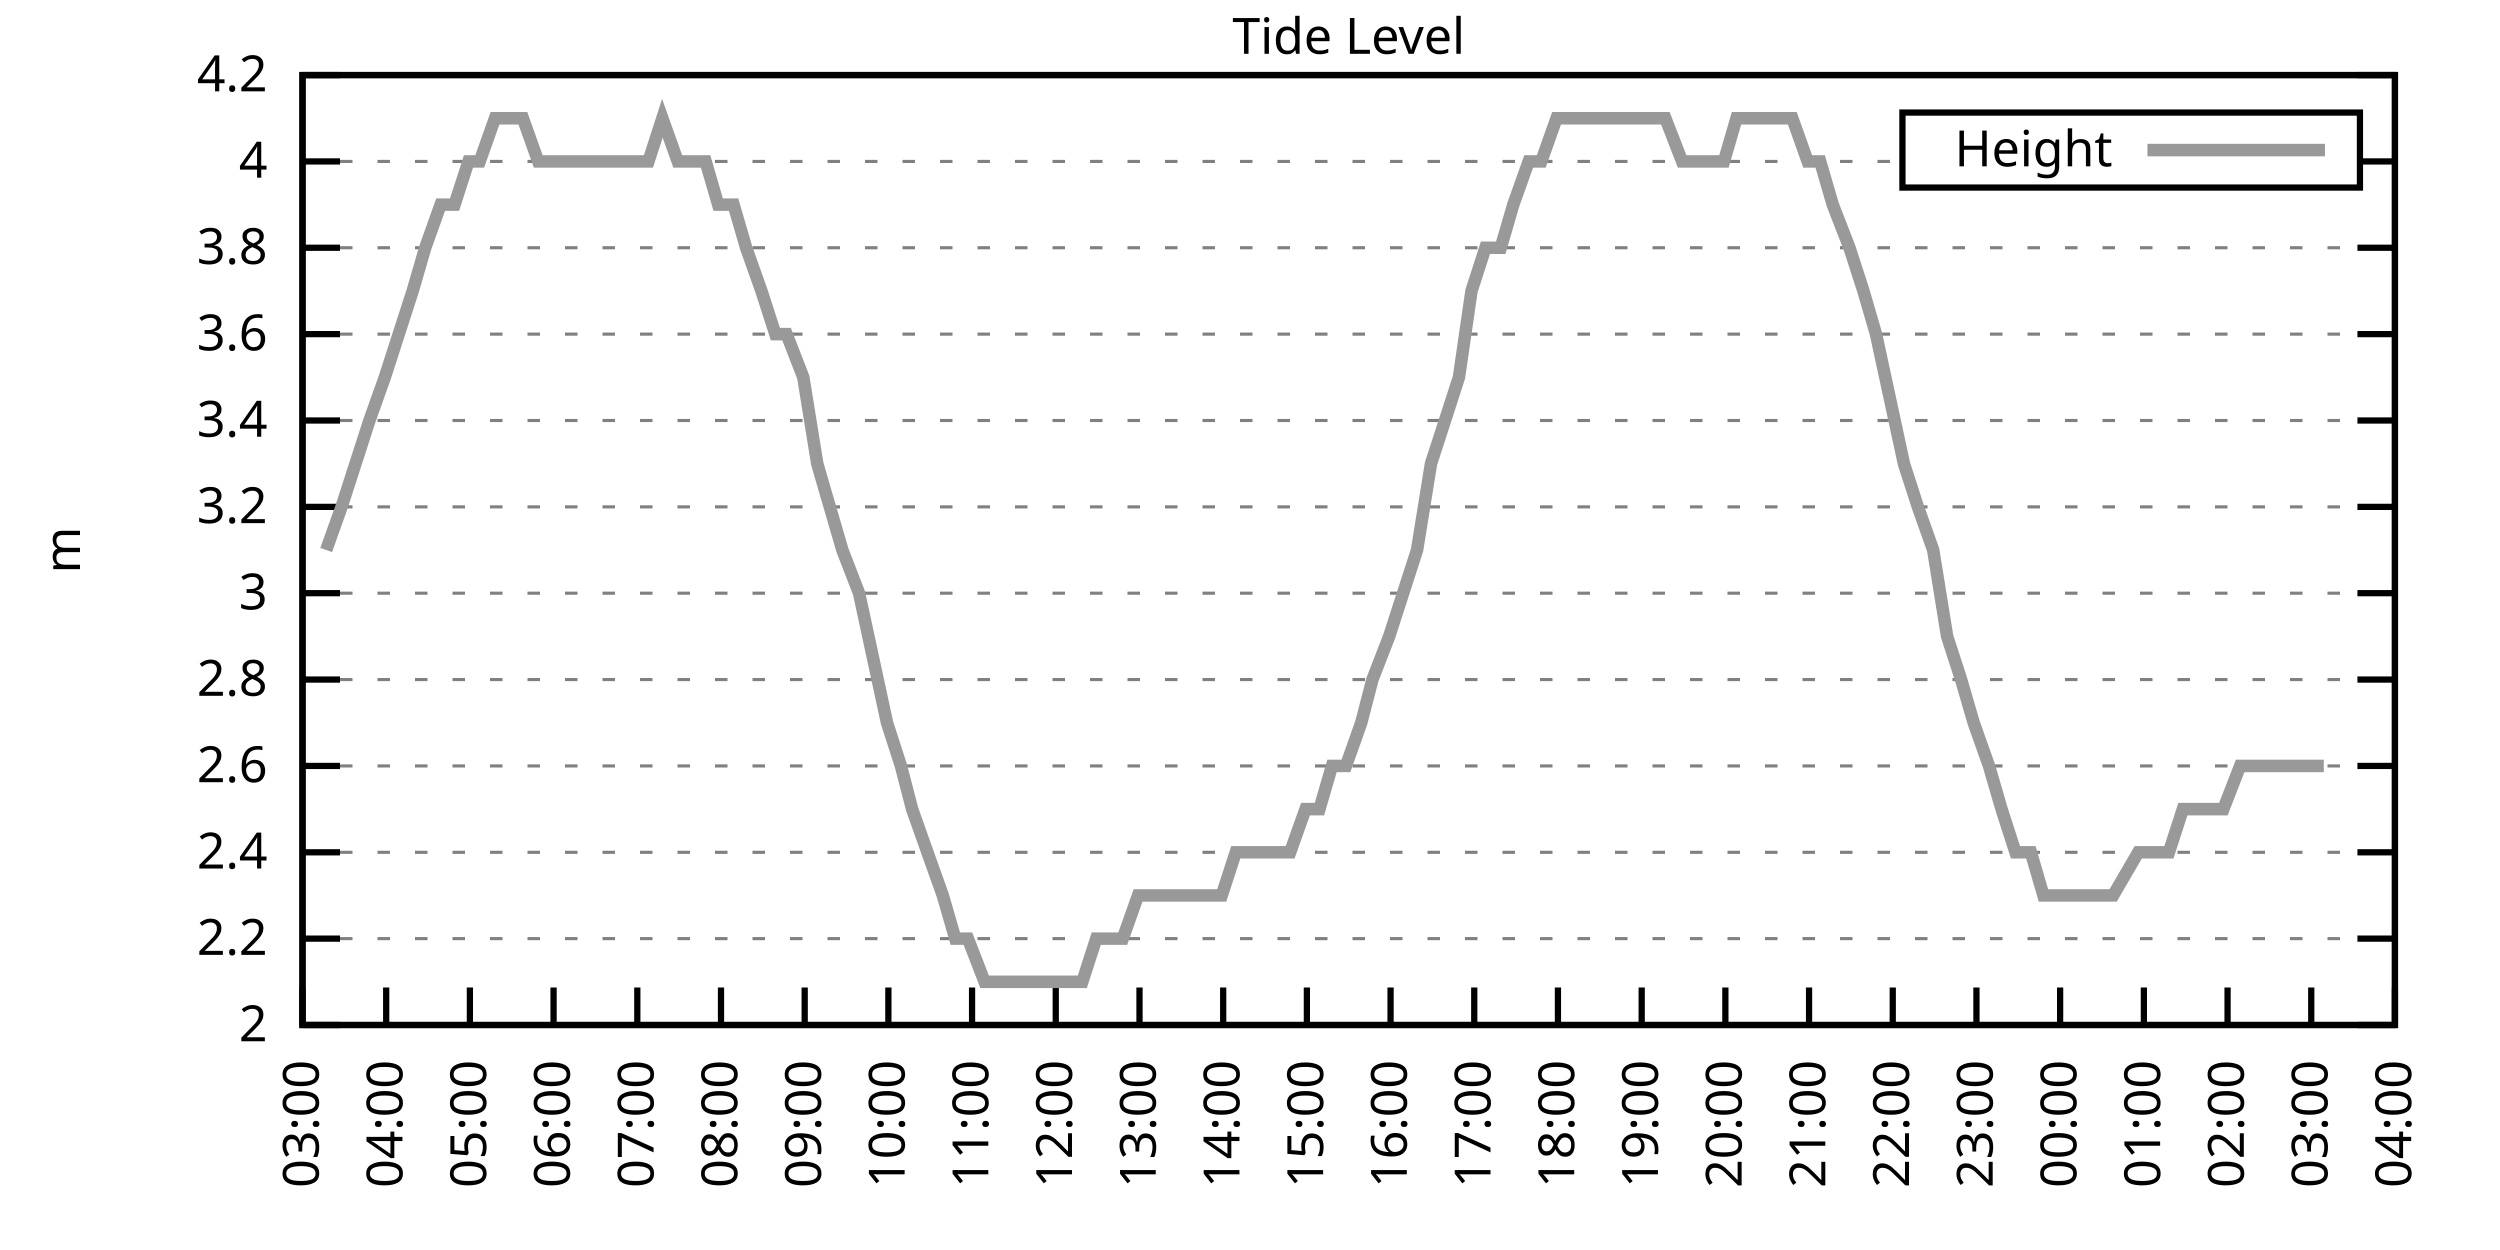
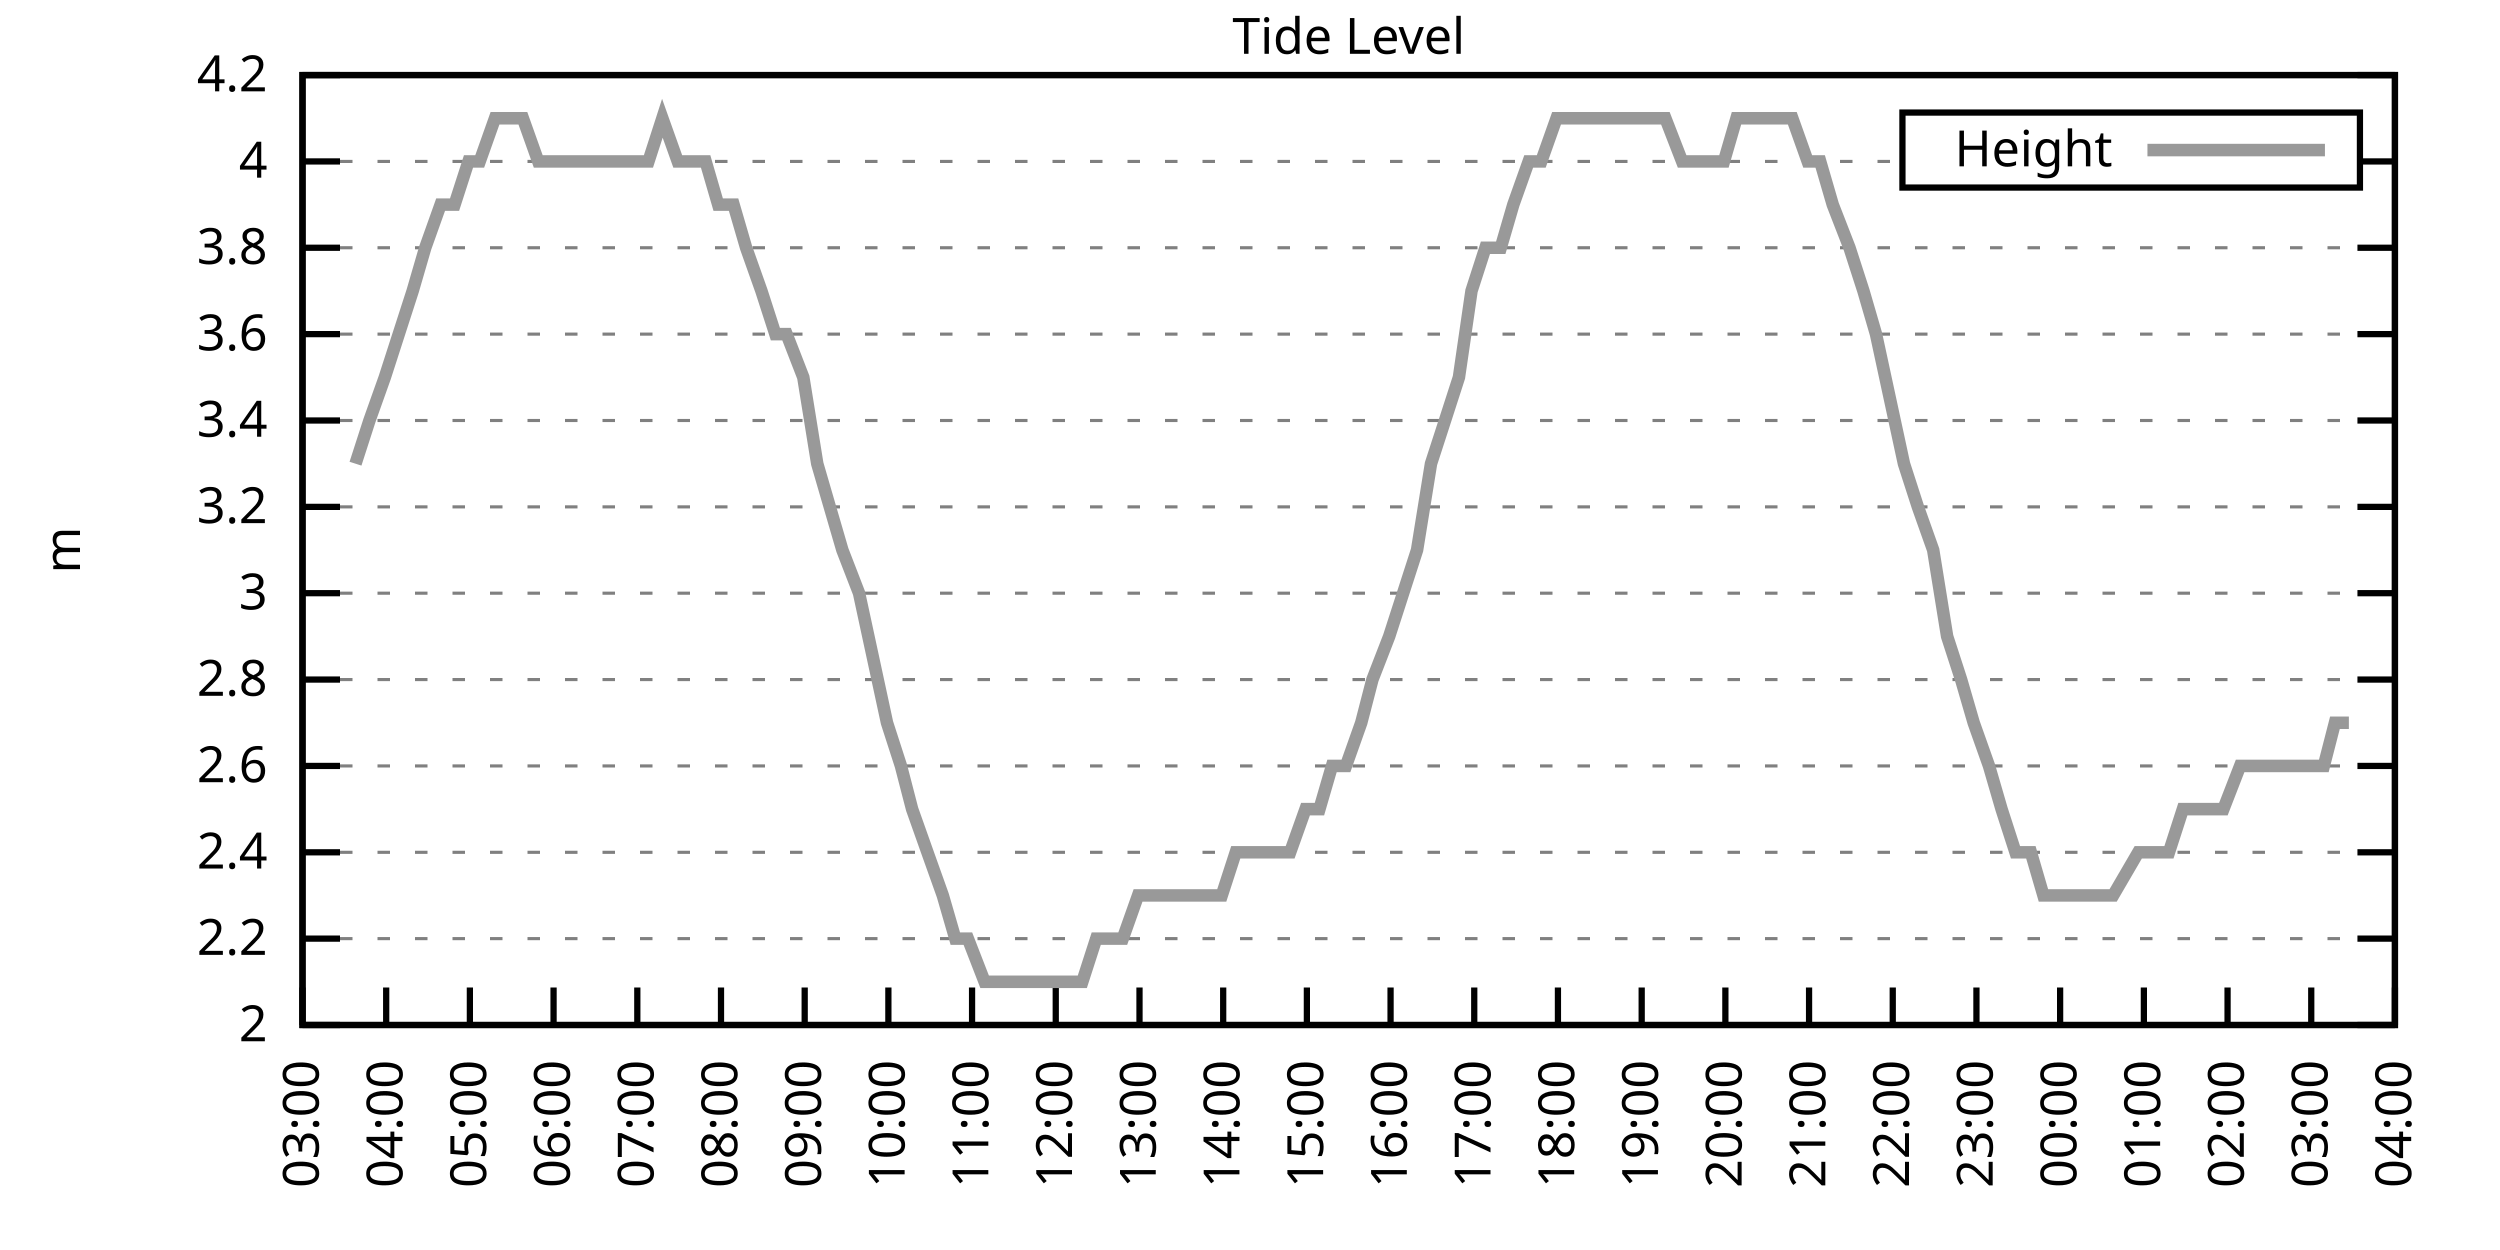
<svg xmlns="http://www.w3.org/2000/svg" xmlns:xlink="http://www.w3.org/1999/xlink" width="400" height="200" viewBox="0 0 400 200">
  <g id="gnuplot_canvas">
    <rect x="0" y="0" width="400" height="200" fill="none" />
    <defs>
      <circle id="gpDot" r="0.5" stroke-width="0.5" stroke="currentColor" />
      <path id="gpPt0" stroke-width="0.333" stroke="currentColor" d="M-1,0 h2 M0,-1 v2" />
      <path id="gpPt1" stroke-width="0.333" stroke="currentColor" d="M-1,-1 L1,1 M1,-1 L-1,1" />
      <path id="gpPt2" stroke-width="0.333" stroke="currentColor" d="M-1,0 L1,0 M0,-1 L0,1 M-1,-1 L1,1 M-1,1 L1,-1" />
      <rect id="gpPt3" stroke-width="0.333" stroke="currentColor" x="-1" y="-1" width="2" height="2" />
      <rect id="gpPt4" stroke-width="0.333" stroke="currentColor" fill="currentColor" x="-1" y="-1" width="2" height="2" />
      <circle id="gpPt5" stroke-width="0.333" stroke="currentColor" cx="0" cy="0" r="1" />
      <use xlink:href="#gpPt5" id="gpPt6" fill="currentColor" stroke="none" />
      <path id="gpPt7" stroke-width="0.333" stroke="currentColor" d="M0,-1.33 L-1.33,0.67 L1.33,0.67 z" />
      <use xlink:href="#gpPt7" id="gpPt8" fill="currentColor" stroke="none" />
      <use xlink:href="#gpPt7" id="gpPt9" stroke="currentColor" transform="rotate(180)" />
      <use xlink:href="#gpPt9" id="gpPt10" fill="currentColor" stroke="none" />
      <use xlink:href="#gpPt3" id="gpPt11" stroke="currentColor" transform="rotate(45)" />
      <use xlink:href="#gpPt11" id="gpPt12" fill="currentColor" stroke="none" />
      <path id="gpPt13" stroke-width="0.333" stroke="currentColor" d="M0,1.330 L1.265,0.411 L0.782,-1.067 L-0.782,-1.076 L-1.265,0.411 z" />
      <use xlink:href="#gpPt13" id="gpPt14" fill="currentColor" stroke="none" />
      <filter id="textbox" filterUnits="objectBoundingBox" x="0" y="0" height="1" width="1">
        <feFlood flood-color="white" flood-opacity="1" result="bgnd" />
        <feComposite in="SourceGraphic" in2="bgnd" operator="atop" />
      </filter>
      <filter id="greybox" filterUnits="objectBoundingBox" x="0" y="0" height="1" width="1">
        <feFlood flood-color="lightgrey" flood-opacity="1" result="grey" />
        <feComposite in="SourceGraphic" in2="grey" operator="atop" />
      </filter>
    </defs>
    <g fill="none" color="white" stroke="currentColor" stroke-width="1.00" stroke-linecap="butt" stroke-linejoin="miter">
</g>
    <g fill="none" color="black" stroke="currentColor" stroke-width="1.00" stroke-linecap="butt" stroke-linejoin="miter">
      <g stroke="none" shape-rendering="crispEdges">
        <polygon fill="rgb(255, 255, 255)" points="48.40,164.00 383.18,164.00 383.18,12.02 48.40,12.02 " />
      </g>
    </g>
    <g fill="none" color="black" stroke="currentColor" stroke-width="1.00" stroke-linecap="butt" stroke-linejoin="miter">
</g>
    <g fill="none" color="black" stroke="black" stroke-width="0.50" stroke-linecap="butt" stroke-linejoin="miter">
</g>
    <g fill="none" color="gray" stroke="currentColor" stroke-width="0.50" stroke-linecap="butt" stroke-linejoin="miter">
      <path stroke="gray" stroke-dasharray="2,4" class="gridline" d="M48.40,164.00 L383.19,164.00  " />
    </g>
    <g fill="none" color="gray" stroke="gray" stroke-width="1.00" stroke-linecap="butt" stroke-linejoin="miter">
</g>
    <g fill="none" color="black" stroke="currentColor" stroke-width="1.00" stroke-linecap="butt" stroke-linejoin="miter">
      <path stroke="black" d="M48.40,164.00 L54.40,164.00 M383.19,164.00 L377.19,164.00  " />
      <g transform="translate(42.80,166.60)" stroke="none" fill="black" font-family="Sans" font-size="8.00" text-anchor="end">
        <text>
          <tspan font-family="Sans"> 2</tspan>
        </text>
      </g>
    </g>
    <g fill="none" color="black" stroke="currentColor" stroke-width="1.00" stroke-linecap="butt" stroke-linejoin="miter">
</g>
    <g fill="none" color="black" stroke="black" stroke-width="0.50" stroke-linecap="butt" stroke-linejoin="miter">
</g>
    <g fill="none" color="gray" stroke="currentColor" stroke-width="0.50" stroke-linecap="butt" stroke-linejoin="miter">
      <path stroke="gray" stroke-dasharray="2,4" class="gridline" d="M48.40,150.18 L383.19,150.18  " />
    </g>
    <g fill="none" color="gray" stroke="gray" stroke-width="1.00" stroke-linecap="butt" stroke-linejoin="miter">
</g>
    <g fill="none" color="black" stroke="currentColor" stroke-width="1.00" stroke-linecap="butt" stroke-linejoin="miter">
      <path stroke="black" d="M48.40,150.18 L54.40,150.18 M383.19,150.18 L377.19,150.18  " />
      <g transform="translate(42.80,152.78)" stroke="none" fill="black" font-family="Sans" font-size="8.00" text-anchor="end">
        <text>
          <tspan font-family="Sans"> 2.2</tspan>
        </text>
      </g>
    </g>
    <g fill="none" color="black" stroke="currentColor" stroke-width="1.00" stroke-linecap="butt" stroke-linejoin="miter">
</g>
    <g fill="none" color="black" stroke="black" stroke-width="0.50" stroke-linecap="butt" stroke-linejoin="miter">
</g>
    <g fill="none" color="gray" stroke="currentColor" stroke-width="0.50" stroke-linecap="butt" stroke-linejoin="miter">
      <path stroke="gray" stroke-dasharray="2,4" class="gridline" d="M48.40,136.37 L383.19,136.37  " />
    </g>
    <g fill="none" color="gray" stroke="gray" stroke-width="1.00" stroke-linecap="butt" stroke-linejoin="miter">
</g>
    <g fill="none" color="black" stroke="currentColor" stroke-width="1.00" stroke-linecap="butt" stroke-linejoin="miter">
      <path stroke="black" d="M48.40,136.37 L54.40,136.37 M383.19,136.37 L377.19,136.37  " />
      <g transform="translate(42.80,138.97)" stroke="none" fill="black" font-family="Sans" font-size="8.00" text-anchor="end">
        <text>
          <tspan font-family="Sans"> 2.4</tspan>
        </text>
      </g>
    </g>
    <g fill="none" color="black" stroke="currentColor" stroke-width="1.00" stroke-linecap="butt" stroke-linejoin="miter">
</g>
    <g fill="none" color="black" stroke="black" stroke-width="0.50" stroke-linecap="butt" stroke-linejoin="miter">
</g>
    <g fill="none" color="gray" stroke="currentColor" stroke-width="0.50" stroke-linecap="butt" stroke-linejoin="miter">
      <path stroke="gray" stroke-dasharray="2,4" class="gridline" d="M48.40,122.55 L383.19,122.55  " />
    </g>
    <g fill="none" color="gray" stroke="gray" stroke-width="1.00" stroke-linecap="butt" stroke-linejoin="miter">
</g>
    <g fill="none" color="black" stroke="currentColor" stroke-width="1.00" stroke-linecap="butt" stroke-linejoin="miter">
      <path stroke="black" d="M48.40,122.55 L54.40,122.55 M383.19,122.55 L377.19,122.55  " />
      <g transform="translate(42.80,125.15)" stroke="none" fill="black" font-family="Sans" font-size="8.00" text-anchor="end">
        <text>
          <tspan font-family="Sans"> 2.6</tspan>
        </text>
      </g>
    </g>
    <g fill="none" color="black" stroke="currentColor" stroke-width="1.00" stroke-linecap="butt" stroke-linejoin="miter">
</g>
    <g fill="none" color="black" stroke="black" stroke-width="0.50" stroke-linecap="butt" stroke-linejoin="miter">
</g>
    <g fill="none" color="gray" stroke="currentColor" stroke-width="0.50" stroke-linecap="butt" stroke-linejoin="miter">
      <path stroke="gray" stroke-dasharray="2,4" class="gridline" d="M48.40,108.73 L383.19,108.73  " />
    </g>
    <g fill="none" color="gray" stroke="gray" stroke-width="1.00" stroke-linecap="butt" stroke-linejoin="miter">
</g>
    <g fill="none" color="black" stroke="currentColor" stroke-width="1.00" stroke-linecap="butt" stroke-linejoin="miter">
      <path stroke="black" d="M48.40,108.73 L54.40,108.73 M383.19,108.73 L377.19,108.73  " />
      <g transform="translate(42.80,111.33)" stroke="none" fill="black" font-family="Sans" font-size="8.00" text-anchor="end">
        <text>
          <tspan font-family="Sans"> 2.8</tspan>
        </text>
      </g>
    </g>
    <g fill="none" color="black" stroke="currentColor" stroke-width="1.00" stroke-linecap="butt" stroke-linejoin="miter">
</g>
    <g fill="none" color="black" stroke="black" stroke-width="0.50" stroke-linecap="butt" stroke-linejoin="miter">
</g>
    <g fill="none" color="gray" stroke="currentColor" stroke-width="0.50" stroke-linecap="butt" stroke-linejoin="miter">
      <path stroke="gray" stroke-dasharray="2,4" class="gridline" d="M48.40,94.91 L383.19,94.91  " />
    </g>
    <g fill="none" color="gray" stroke="gray" stroke-width="1.00" stroke-linecap="butt" stroke-linejoin="miter">
</g>
    <g fill="none" color="black" stroke="currentColor" stroke-width="1.00" stroke-linecap="butt" stroke-linejoin="miter">
      <path stroke="black" d="M48.40,94.91 L54.40,94.91 M383.19,94.91 L377.19,94.91  " />
      <g transform="translate(42.80,97.51)" stroke="none" fill="black" font-family="Sans" font-size="8.00" text-anchor="end">
        <text>
          <tspan font-family="Sans"> 3</tspan>
        </text>
      </g>
    </g>
    <g fill="none" color="black" stroke="currentColor" stroke-width="1.00" stroke-linecap="butt" stroke-linejoin="miter">
</g>
    <g fill="none" color="black" stroke="black" stroke-width="0.50" stroke-linecap="butt" stroke-linejoin="miter">
</g>
    <g fill="none" color="gray" stroke="currentColor" stroke-width="0.50" stroke-linecap="butt" stroke-linejoin="miter">
      <path stroke="gray" stroke-dasharray="2,4" class="gridline" d="M48.40,81.10 L383.19,81.10  " />
    </g>
    <g fill="none" color="gray" stroke="gray" stroke-width="1.00" stroke-linecap="butt" stroke-linejoin="miter">
</g>
    <g fill="none" color="black" stroke="currentColor" stroke-width="1.00" stroke-linecap="butt" stroke-linejoin="miter">
      <path stroke="black" d="M48.40,81.10 L54.40,81.10 M383.19,81.10 L377.19,81.10  " />
      <g transform="translate(42.80,83.70)" stroke="none" fill="black" font-family="Sans" font-size="8.00" text-anchor="end">
        <text>
          <tspan font-family="Sans"> 3.2</tspan>
        </text>
      </g>
    </g>
    <g fill="none" color="black" stroke="currentColor" stroke-width="1.00" stroke-linecap="butt" stroke-linejoin="miter">
</g>
    <g fill="none" color="black" stroke="black" stroke-width="0.50" stroke-linecap="butt" stroke-linejoin="miter">
</g>
    <g fill="none" color="gray" stroke="currentColor" stroke-width="0.50" stroke-linecap="butt" stroke-linejoin="miter">
      <path stroke="gray" stroke-dasharray="2,4" class="gridline" d="M48.40,67.28 L383.19,67.28  " />
    </g>
    <g fill="none" color="gray" stroke="gray" stroke-width="1.00" stroke-linecap="butt" stroke-linejoin="miter">
</g>
    <g fill="none" color="black" stroke="currentColor" stroke-width="1.00" stroke-linecap="butt" stroke-linejoin="miter">
      <path stroke="black" d="M48.40,67.28 L54.40,67.28 M383.19,67.28 L377.19,67.28  " />
      <g transform="translate(42.80,69.88)" stroke="none" fill="black" font-family="Sans" font-size="8.00" text-anchor="end">
        <text>
          <tspan font-family="Sans"> 3.4</tspan>
        </text>
      </g>
    </g>
    <g fill="none" color="black" stroke="currentColor" stroke-width="1.00" stroke-linecap="butt" stroke-linejoin="miter">
</g>
    <g fill="none" color="black" stroke="black" stroke-width="0.50" stroke-linecap="butt" stroke-linejoin="miter">
</g>
    <g fill="none" color="gray" stroke="currentColor" stroke-width="0.50" stroke-linecap="butt" stroke-linejoin="miter">
      <path stroke="gray" stroke-dasharray="2,4" class="gridline" d="M48.40,53.46 L383.19,53.46  " />
    </g>
    <g fill="none" color="gray" stroke="gray" stroke-width="1.00" stroke-linecap="butt" stroke-linejoin="miter">
</g>
    <g fill="none" color="black" stroke="currentColor" stroke-width="1.00" stroke-linecap="butt" stroke-linejoin="miter">
      <path stroke="black" d="M48.40,53.46 L54.40,53.46 M383.19,53.46 L377.19,53.46  " />
      <g transform="translate(42.80,56.06)" stroke="none" fill="black" font-family="Sans" font-size="8.00" text-anchor="end">
        <text>
          <tspan font-family="Sans"> 3.6</tspan>
        </text>
      </g>
    </g>
    <g fill="none" color="black" stroke="currentColor" stroke-width="1.00" stroke-linecap="butt" stroke-linejoin="miter">
</g>
    <g fill="none" color="black" stroke="black" stroke-width="0.50" stroke-linecap="butt" stroke-linejoin="miter">
</g>
    <g fill="none" color="gray" stroke="currentColor" stroke-width="0.50" stroke-linecap="butt" stroke-linejoin="miter">
      <path stroke="gray" stroke-dasharray="2,4" class="gridline" d="M48.40,39.64 L383.19,39.64  " />
    </g>
    <g fill="none" color="gray" stroke="gray" stroke-width="1.00" stroke-linecap="butt" stroke-linejoin="miter">
</g>
    <g fill="none" color="black" stroke="currentColor" stroke-width="1.00" stroke-linecap="butt" stroke-linejoin="miter">
      <path stroke="black" d="M48.40,39.64 L54.40,39.64 M383.19,39.64 L377.19,39.64  " />
      <g transform="translate(42.80,42.24)" stroke="none" fill="black" font-family="Sans" font-size="8.00" text-anchor="end">
        <text>
          <tspan font-family="Sans"> 3.8</tspan>
        </text>
      </g>
    </g>
    <g fill="none" color="black" stroke="currentColor" stroke-width="1.00" stroke-linecap="butt" stroke-linejoin="miter">
</g>
    <g fill="none" color="black" stroke="black" stroke-width="0.50" stroke-linecap="butt" stroke-linejoin="miter">
</g>
    <g fill="none" color="gray" stroke="currentColor" stroke-width="0.50" stroke-linecap="butt" stroke-linejoin="miter">
      <path stroke="gray" stroke-dasharray="2,4" class="gridline" d="M48.40,25.83 L304.39,25.83 M377.59,25.83 L383.19,25.83  " />
    </g>
    <g fill="none" color="gray" stroke="gray" stroke-width="1.00" stroke-linecap="butt" stroke-linejoin="miter">
</g>
    <g fill="none" color="black" stroke="currentColor" stroke-width="1.00" stroke-linecap="butt" stroke-linejoin="miter">
      <path stroke="black" d="M48.40,25.83 L54.40,25.83 M383.19,25.83 L377.19,25.83  " />
      <g transform="translate(42.80,28.43)" stroke="none" fill="black" font-family="Sans" font-size="8.00" text-anchor="end">
        <text>
          <tspan font-family="Sans"> 4</tspan>
        </text>
      </g>
    </g>
    <g fill="none" color="black" stroke="currentColor" stroke-width="1.00" stroke-linecap="butt" stroke-linejoin="miter">
</g>
    <g fill="none" color="black" stroke="black" stroke-width="0.50" stroke-linecap="butt" stroke-linejoin="miter">
</g>
    <g fill="none" color="gray" stroke="currentColor" stroke-width="0.50" stroke-linecap="butt" stroke-linejoin="miter">
      <path stroke="gray" stroke-dasharray="2,4" class="gridline" d="M48.40,12.01 L383.19,12.01  " />
    </g>
    <g fill="none" color="gray" stroke="gray" stroke-width="1.00" stroke-linecap="butt" stroke-linejoin="miter">
</g>
    <g fill="none" color="black" stroke="currentColor" stroke-width="1.00" stroke-linecap="butt" stroke-linejoin="miter">
      <path stroke="black" d="M48.40,12.01 L54.40,12.01 M383.19,12.01 L377.19,12.01  " />
      <g transform="translate(42.80,14.61)" stroke="none" fill="black" font-family="Sans" font-size="8.00" text-anchor="end">
        <text>
          <tspan font-family="Sans"> 4.2</tspan>
        </text>
      </g>
    </g>
    <g fill="none" color="black" stroke="currentColor" stroke-width="1.00" stroke-linecap="butt" stroke-linejoin="miter">
      <path stroke="black" d="M48.40,164.00 L48.40,158.00  " />
      <g transform="translate(51.00,169.60) rotate(270.00)" stroke="none" fill="black" font-family="Sans" font-size="8.00" text-anchor="end">
        <text>
          <tspan font-family="Sans">03:00</tspan>
        </text>
      </g>
    </g>
    <g fill="none" color="black" stroke="currentColor" stroke-width="1.00" stroke-linecap="butt" stroke-linejoin="miter">
      <path stroke="black" d="M61.79,164.00 L61.79,158.00  " />
      <g transform="translate(64.39,169.60) rotate(270.00)" stroke="none" fill="black" font-family="Sans" font-size="8.00" text-anchor="end">
        <text>
          <tspan font-family="Sans">04:00</tspan>
        </text>
      </g>
    </g>
    <g fill="none" color="black" stroke="currentColor" stroke-width="1.00" stroke-linecap="butt" stroke-linejoin="miter">
      <path stroke="black" d="M75.18,164.00 L75.18,158.00  " />
      <g transform="translate(77.78,169.60) rotate(270.00)" stroke="none" fill="black" font-family="Sans" font-size="8.00" text-anchor="end">
        <text>
          <tspan font-family="Sans">05:00</tspan>
        </text>
      </g>
    </g>
    <g fill="none" color="black" stroke="currentColor" stroke-width="1.00" stroke-linecap="butt" stroke-linejoin="miter">
      <path stroke="black" d="M88.57,164.00 L88.57,158.00  " />
      <g transform="translate(91.17,169.60) rotate(270.00)" stroke="none" fill="black" font-family="Sans" font-size="8.00" text-anchor="end">
        <text>
          <tspan font-family="Sans">06:00</tspan>
        </text>
      </g>
    </g>
    <g fill="none" color="black" stroke="currentColor" stroke-width="1.00" stroke-linecap="butt" stroke-linejoin="miter">
      <path stroke="black" d="M101.97,164.00 L101.97,158.00  " />
      <g transform="translate(104.57,169.60) rotate(270.00)" stroke="none" fill="black" font-family="Sans" font-size="8.00" text-anchor="end">
        <text>
          <tspan font-family="Sans">07:00</tspan>
        </text>
      </g>
    </g>
    <g fill="none" color="black" stroke="currentColor" stroke-width="1.00" stroke-linecap="butt" stroke-linejoin="miter">
      <path stroke="black" d="M115.36,164.00 L115.36,158.00  " />
      <g transform="translate(117.96,169.60) rotate(270.00)" stroke="none" fill="black" font-family="Sans" font-size="8.00" text-anchor="end">
        <text>
          <tspan font-family="Sans">08:00</tspan>
        </text>
      </g>
    </g>
    <g fill="none" color="black" stroke="currentColor" stroke-width="1.00" stroke-linecap="butt" stroke-linejoin="miter">
      <path stroke="black" d="M128.75,164.00 L128.75,158.00  " />
      <g transform="translate(131.35,169.60) rotate(270.00)" stroke="none" fill="black" font-family="Sans" font-size="8.00" text-anchor="end">
        <text>
          <tspan font-family="Sans">09:00</tspan>
        </text>
      </g>
    </g>
    <g fill="none" color="black" stroke="currentColor" stroke-width="1.00" stroke-linecap="butt" stroke-linejoin="miter">
      <path stroke="black" d="M142.14,164.00 L142.14,158.00  " />
      <g transform="translate(144.74,169.60) rotate(270.00)" stroke="none" fill="black" font-family="Sans" font-size="8.00" text-anchor="end">
        <text>
          <tspan font-family="Sans">10:00</tspan>
        </text>
      </g>
    </g>
    <g fill="none" color="black" stroke="currentColor" stroke-width="1.00" stroke-linecap="butt" stroke-linejoin="miter">
      <path stroke="black" d="M155.53,164.00 L155.53,158.00  " />
      <g transform="translate(158.13,169.60) rotate(270.00)" stroke="none" fill="black" font-family="Sans" font-size="8.00" text-anchor="end">
        <text>
          <tspan font-family="Sans">11:00</tspan>
        </text>
      </g>
    </g>
    <g fill="none" color="black" stroke="currentColor" stroke-width="1.00" stroke-linecap="butt" stroke-linejoin="miter">
      <path stroke="black" d="M168.92,164.00 L168.92,158.00  " />
      <g transform="translate(171.52,169.60) rotate(270.00)" stroke="none" fill="black" font-family="Sans" font-size="8.00" text-anchor="end">
        <text>
          <tspan font-family="Sans">12:00</tspan>
        </text>
      </g>
    </g>
    <g fill="none" color="black" stroke="currentColor" stroke-width="1.00" stroke-linecap="butt" stroke-linejoin="miter">
      <path stroke="black" d="M182.32,164.00 L182.32,158.00  " />
      <g transform="translate(184.92,169.60) rotate(270.00)" stroke="none" fill="black" font-family="Sans" font-size="8.00" text-anchor="end">
        <text>
          <tspan font-family="Sans">13:00</tspan>
        </text>
      </g>
    </g>
    <g fill="none" color="black" stroke="currentColor" stroke-width="1.00" stroke-linecap="butt" stroke-linejoin="miter">
      <path stroke="black" d="M195.71,164.00 L195.71,158.00  " />
      <g transform="translate(198.31,169.60) rotate(270.00)" stroke="none" fill="black" font-family="Sans" font-size="8.00" text-anchor="end">
        <text>
          <tspan font-family="Sans">14:00</tspan>
        </text>
      </g>
    </g>
    <g fill="none" color="black" stroke="currentColor" stroke-width="1.00" stroke-linecap="butt" stroke-linejoin="miter">
      <path stroke="black" d="M209.10,164.00 L209.10,158.00  " />
      <g transform="translate(211.70,169.60) rotate(270.00)" stroke="none" fill="black" font-family="Sans" font-size="8.00" text-anchor="end">
        <text>
          <tspan font-family="Sans">15:00</tspan>
        </text>
      </g>
    </g>
    <g fill="none" color="black" stroke="currentColor" stroke-width="1.00" stroke-linecap="butt" stroke-linejoin="miter">
      <path stroke="black" d="M222.49,164.00 L222.49,158.00  " />
      <g transform="translate(225.09,169.60) rotate(270.00)" stroke="none" fill="black" font-family="Sans" font-size="8.00" text-anchor="end">
        <text>
          <tspan font-family="Sans">16:00</tspan>
        </text>
      </g>
    </g>
    <g fill="none" color="black" stroke="currentColor" stroke-width="1.00" stroke-linecap="butt" stroke-linejoin="miter">
      <path stroke="black" d="M235.88,164.00 L235.88,158.00  " />
      <g transform="translate(238.48,169.60) rotate(270.00)" stroke="none" fill="black" font-family="Sans" font-size="8.00" text-anchor="end">
        <text>
          <tspan font-family="Sans">17:00</tspan>
        </text>
      </g>
    </g>
    <g fill="none" color="black" stroke="currentColor" stroke-width="1.00" stroke-linecap="butt" stroke-linejoin="miter">
      <path stroke="black" d="M249.27,164.00 L249.27,158.00  " />
      <g transform="translate(251.87,169.60) rotate(270.00)" stroke="none" fill="black" font-family="Sans" font-size="8.00" text-anchor="end">
        <text>
          <tspan font-family="Sans">18:00</tspan>
        </text>
      </g>
    </g>
    <g fill="none" color="black" stroke="currentColor" stroke-width="1.00" stroke-linecap="butt" stroke-linejoin="miter">
      <path stroke="black" d="M262.67,164.00 L262.67,158.00  " />
      <g transform="translate(265.27,169.60) rotate(270.00)" stroke="none" fill="black" font-family="Sans" font-size="8.00" text-anchor="end">
        <text>
          <tspan font-family="Sans">19:00</tspan>
        </text>
      </g>
    </g>
    <g fill="none" color="black" stroke="currentColor" stroke-width="1.00" stroke-linecap="butt" stroke-linejoin="miter">
      <path stroke="black" d="M276.06,164.00 L276.06,158.00  " />
      <g transform="translate(278.66,169.60) rotate(270.00)" stroke="none" fill="black" font-family="Sans" font-size="8.00" text-anchor="end">
        <text>
          <tspan font-family="Sans">20:00</tspan>
        </text>
      </g>
    </g>
    <g fill="none" color="black" stroke="currentColor" stroke-width="1.00" stroke-linecap="butt" stroke-linejoin="miter">
      <path stroke="black" d="M289.45,164.00 L289.45,158.00  " />
      <g transform="translate(292.05,169.60) rotate(270.00)" stroke="none" fill="black" font-family="Sans" font-size="8.00" text-anchor="end">
        <text>
          <tspan font-family="Sans">21:00</tspan>
        </text>
      </g>
    </g>
    <g fill="none" color="black" stroke="currentColor" stroke-width="1.00" stroke-linecap="butt" stroke-linejoin="miter">
      <path stroke="black" d="M302.84,164.00 L302.84,158.00  " />
      <g transform="translate(305.44,169.60) rotate(270.00)" stroke="none" fill="black" font-family="Sans" font-size="8.00" text-anchor="end">
        <text>
          <tspan font-family="Sans">22:00</tspan>
        </text>
      </g>
    </g>
    <g fill="none" color="black" stroke="currentColor" stroke-width="1.00" stroke-linecap="butt" stroke-linejoin="miter">
      <path stroke="black" d="M316.23,164.00 L316.23,158.00  " />
      <g transform="translate(318.83,169.60) rotate(270.00)" stroke="none" fill="black" font-family="Sans" font-size="8.00" text-anchor="end">
        <text>
          <tspan font-family="Sans">23:00</tspan>
        </text>
      </g>
    </g>
    <g fill="none" color="black" stroke="currentColor" stroke-width="1.00" stroke-linecap="butt" stroke-linejoin="miter">
      <path stroke="black" d="M329.62,164.00 L329.62,158.00  " />
      <g transform="translate(332.22,169.60) rotate(270.00)" stroke="none" fill="black" font-family="Sans" font-size="8.00" text-anchor="end">
        <text>
          <tspan font-family="Sans">00:00</tspan>
        </text>
      </g>
    </g>
    <g fill="none" color="black" stroke="currentColor" stroke-width="1.00" stroke-linecap="butt" stroke-linejoin="miter">
      <path stroke="black" d="M343.02,164.00 L343.02,158.00  " />
      <g transform="translate(345.62,169.60) rotate(270.00)" stroke="none" fill="black" font-family="Sans" font-size="8.00" text-anchor="end">
        <text>
          <tspan font-family="Sans">01:00</tspan>
        </text>
      </g>
    </g>
    <g fill="none" color="black" stroke="currentColor" stroke-width="1.00" stroke-linecap="butt" stroke-linejoin="miter">
      <path stroke="black" d="M356.41,164.00 L356.41,158.00  " />
      <g transform="translate(359.01,169.60) rotate(270.00)" stroke="none" fill="black" font-family="Sans" font-size="8.00" text-anchor="end">
        <text>
          <tspan font-family="Sans">02:00</tspan>
        </text>
      </g>
    </g>
    <g fill="none" color="black" stroke="currentColor" stroke-width="1.00" stroke-linecap="butt" stroke-linejoin="miter">
      <path stroke="black" d="M369.80,164.00 L369.80,158.00  " />
      <g transform="translate(372.40,169.60) rotate(270.00)" stroke="none" fill="black" font-family="Sans" font-size="8.00" text-anchor="end">
        <text>
          <tspan font-family="Sans">03:00</tspan>
        </text>
      </g>
    </g>
    <g fill="none" color="black" stroke="currentColor" stroke-width="1.00" stroke-linecap="butt" stroke-linejoin="miter">
      <path stroke="black" d="M383.19,164.00 L383.19,158.00  " />
      <g transform="translate(385.79,169.60) rotate(270.00)" stroke="none" fill="black" font-family="Sans" font-size="8.00" text-anchor="end">
        <text>
          <tspan font-family="Sans">04:00</tspan>
        </text>
      </g>
    </g>
    <g fill="none" color="black" stroke="currentColor" stroke-width="1.00" stroke-linecap="butt" stroke-linejoin="miter">
</g>
    <g fill="none" color="black" stroke="currentColor" stroke-width="1.00" stroke-linecap="butt" stroke-linejoin="miter">
      <path stroke="black" d="M48.40,12.01 L48.40,164.00 L383.19,164.00 L383.19,12.01 L48.40,12.01 Z  " />
    </g>
    <g fill="none" color="black" stroke="currentColor" stroke-width="1.00" stroke-linecap="butt" stroke-linejoin="miter">
</g>
    <g fill="none" color="black" stroke="currentColor" stroke-width="1.00" stroke-linecap="butt" stroke-linejoin="miter">
      <path stroke="black" d="M304.39,30.01 L304.39,18.01 L377.59,18.01 L377.59,30.01 L304.39,30.01 Z  " />
    </g>
    <g id="Tide_level_plot_1">
      <g fill="none" color="white" stroke="black" stroke-width="2.00" stroke-linecap="butt" stroke-linejoin="miter">
</g>
      <g fill="none" color="black" stroke="currentColor" stroke-width="2.00" stroke-linecap="butt" stroke-linejoin="miter">
        <g transform="translate(337.99,26.61)" stroke="none" fill="black" font-family="Sans" font-size="8.00" text-anchor="end">
          <text>
            <tspan font-family="Sans">Height</tspan>
          </text>
        </g>
      </g>
      <g fill="none" color="black" stroke="currentColor" stroke-width="2.00" stroke-linecap="butt" stroke-linejoin="miter">
-         <path stroke="rgb(153, 153, 153)" d="M343.59,24.01 L371.99,24.01 M52.19,88.00 L54.65,81.10 L56.88,74.19 L59.11,67.28 L61.57,60.37 L63.80,53.46   L66.03,46.55 L68.04,39.64 L70.50,32.74 L72.73,32.74 L74.96,25.83 L76.75,25.83 L79.20,18.92 L81.66,18.92   L83.66,18.92 L86.12,25.83 L88.35,25.83 L90.58,25.83 L92.82,25.83 L94.82,25.83 L97.06,25.83 L99.29,25.83   L101.74,25.83 L103.75,25.83 L105.98,18.92 L108.44,25.83 L110.67,25.83 L112.90,25.83 L114.91,32.74 L117.37,32.74   L119.38,39.64 L121.83,46.55 L124.06,53.46 L125.85,53.46 L128.53,60.37 L130.76,74.19 L132.77,81.10 L134.78,88.00   L137.45,94.91 L141.92,115.64 L144.15,122.55 L145.94,129.46 L148.39,136.37 L150.85,143.27 L152.85,150.18 L154.86,150.18   L157.54,157.09 L159.77,157.09 L162.01,157.09 L164.01,157.09 L166.47,157.09 L168.48,157.09 L173.17,157.09 L175.40,150.18   L177.41,150.18 L179.64,150.18 L182.09,143.27 L184.32,143.27 L186.56,143.27 L188.57,143.27 L191.02,143.27 L193.25,143.27   L195.48,143.27 L197.72,136.37 L199.95,136.37 L201.96,136.37 L204.41,136.37 L206.42,136.37 L208.88,129.46 L211.11,129.46   L213.12,122.55 L215.35,122.55 L217.80,115.64 L219.59,108.73 L222.27,101.82 L224.50,94.91 L226.73,88.00 L228.96,74.19   L231.20,67.28 L233.43,60.37 L235.44,46.55 L237.67,39.64 L240.12,39.64 L242.13,32.74 L244.59,25.83 L246.60,25.83   L249.05,18.92 L251.28,18.92 L253.29,18.92 L255.52,18.92 L257.76,18.92 L260.21,18.92 L262.22,18.92 L264.23,18.92   L266.46,18.92 L269.14,25.83 L271.15,25.83 L273.38,25.83 L275.83,25.83 L277.84,18.92 L280.30,18.92 L282.53,18.92   L284.76,18.92 L286.77,18.92 L289.23,25.83 L291.23,25.83 L293.24,32.74 L295.92,39.64 L298.15,46.55 L300.16,53.46   L304.63,74.19 L306.86,81.10 L309.31,88.00 L311.54,101.82 L313.78,108.73 L315.79,115.64 L318.24,122.55 L320.25,129.46   L322.48,136.37 L324.94,136.37 L326.95,143.27 L329.40,143.27 L331.41,143.27 L333.64,143.27 L336.10,143.27 L338.10,143.27   L342.12,136.37 L344.58,136.37 L347.03,136.37 L349.26,129.46 L351.72,129.46 L353.95,129.46 L355.74,129.46 L358.42,122.55   L360.20,122.55 L362.88,122.55 L364.66,122.55 L367.12,122.55 L369.58,122.55 L371.81,122.55  " />
+         <path stroke="rgb(153, 153, 153)" d="M343.59,24.01 L371.99,24.01 M56.88,74.19 L59.11,67.28 L61.57,60.37 L63.80,53.46 L66.03,46.55 L68.04,39.64   L70.50,32.74 L72.73,32.74 L74.96,25.83 L76.75,25.83 L79.20,18.92 L81.66,18.92 L83.66,18.92 L86.12,25.83   L88.35,25.83 L90.58,25.83 L92.82,25.83 L94.82,25.83 L97.06,25.83 L99.29,25.83 L101.74,25.83 L103.75,25.83   L105.98,18.92 L108.44,25.83 L110.67,25.83 L112.90,25.83 L114.91,32.74 L117.37,32.74 L119.38,39.64 L121.83,46.55   L124.06,53.46 L125.85,53.46 L128.53,60.37 L130.76,74.19 L132.77,81.10 L134.78,88.00 L137.45,94.91 L141.92,115.64   L144.15,122.55 L145.94,129.46 L148.39,136.37 L150.85,143.27 L152.85,150.18 L154.86,150.18 L157.54,157.09 L159.77,157.09   L162.01,157.09 L164.01,157.09 L166.47,157.09 L168.48,157.09 L173.17,157.09 L175.40,150.18 L177.41,150.18 L179.64,150.18   L182.09,143.27 L184.32,143.27 L186.56,143.27 L188.57,143.27 L191.02,143.27 L193.25,143.27 L195.48,143.27 L197.72,136.37   L199.95,136.37 L201.96,136.37 L204.41,136.37 L206.42,136.37 L208.88,129.46 L211.11,129.46 L213.12,122.55 L215.35,122.55   L217.80,115.64 L219.59,108.73 L222.27,101.82 L224.50,94.91 L226.73,88.00 L228.96,74.19 L231.20,67.28 L233.43,60.37   L235.44,46.55 L237.67,39.64 L240.12,39.64 L242.13,32.74 L244.59,25.83 L246.60,25.83 L249.05,18.92 L251.28,18.92   L253.29,18.92 L255.52,18.92 L257.76,18.92 L260.21,18.92 L262.22,18.92 L264.23,18.92 L266.46,18.92 L269.14,25.83   L271.15,25.83 L273.38,25.83 L275.83,25.83 L277.84,18.92 L280.30,18.92 L282.53,18.92 L284.76,18.92 L286.77,18.92   L289.23,25.83 L291.23,25.83 L293.24,32.74 L295.92,39.64 L298.15,46.55 L300.16,53.46 L304.63,74.19 L306.86,81.10   L309.31,88.00 L311.54,101.82 L313.78,108.73 L315.79,115.64 L318.24,122.55 L320.25,129.46 L322.48,136.37 L324.94,136.37   L326.95,143.27 L329.40,143.27 L331.41,143.27 L333.64,143.27 L336.10,143.27 L338.10,143.27 L342.12,136.37 L344.58,136.37   L347.03,136.37 L349.26,129.46 L351.72,129.46 L353.95,129.46 L355.74,129.46 L358.42,122.55 L360.20,122.55 L362.88,122.55   L364.66,122.55 L367.12,122.55 L369.58,122.55 L371.81,122.55 L373.59,115.64 L375.82,115.64  " />
      </g>
    </g>
    <g fill="none" color="black" stroke="currentColor" stroke-width="2.00" stroke-linecap="butt" stroke-linejoin="miter">
</g>
    <g fill="none" color="black" stroke="black" stroke-width="1.00" stroke-linecap="butt" stroke-linejoin="miter">
</g>
    <g fill="none" color="black" stroke="currentColor" stroke-width="1.00" stroke-linecap="butt" stroke-linejoin="miter">
      <path stroke="black" d="M48.40,12.01 L48.40,164.00 L383.19,164.00 L383.19,12.01 L48.40,12.01 Z  " />
      <g transform="translate(12.80,88.01) rotate(270.00)" stroke="none" fill="black" font-family="Sans" font-size="8.00" text-anchor="middle">
        <text>
          <tspan font-family="Sans">m</tspan>
        </text>
      </g>
    </g>
    <g fill="none" color="black" stroke="currentColor" stroke-width="1.00" stroke-linecap="butt" stroke-linejoin="miter">
</g>
    <g fill="none" color="black" stroke="currentColor" stroke-width="1.00" stroke-linecap="butt" stroke-linejoin="miter">
      <g transform="translate(215.79,8.61)" stroke="none" fill="black" font-family="Sans" font-size="8.00" text-anchor="middle">
        <text>
          <tspan font-family="Sans">Tide Level</tspan>
        </text>
      </g>
    </g>
    <g fill="none" color="black" stroke="currentColor" stroke-width="1.00" stroke-linecap="butt" stroke-linejoin="miter">
</g>
  </g>
</svg>
